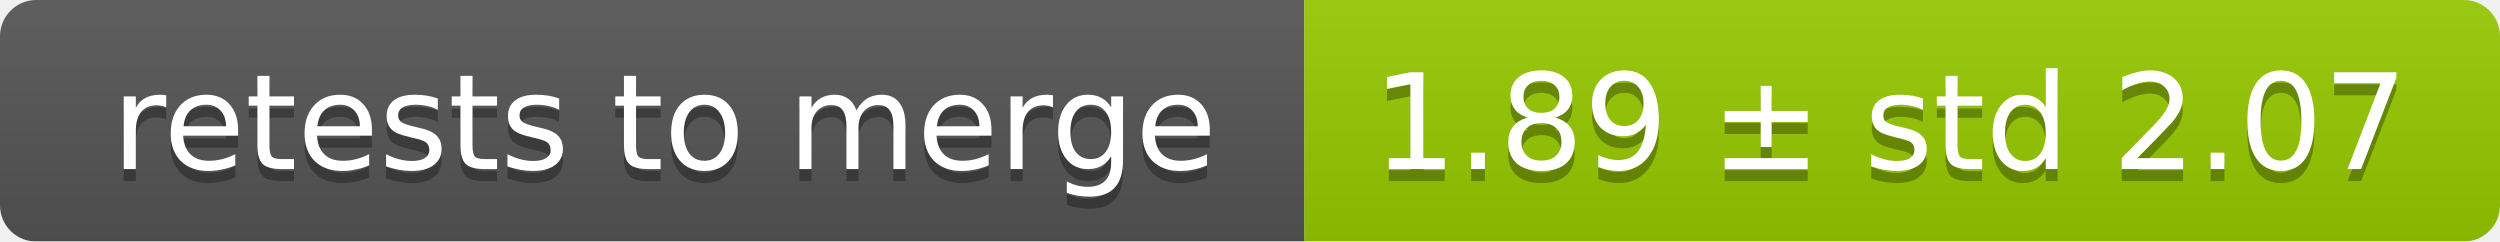
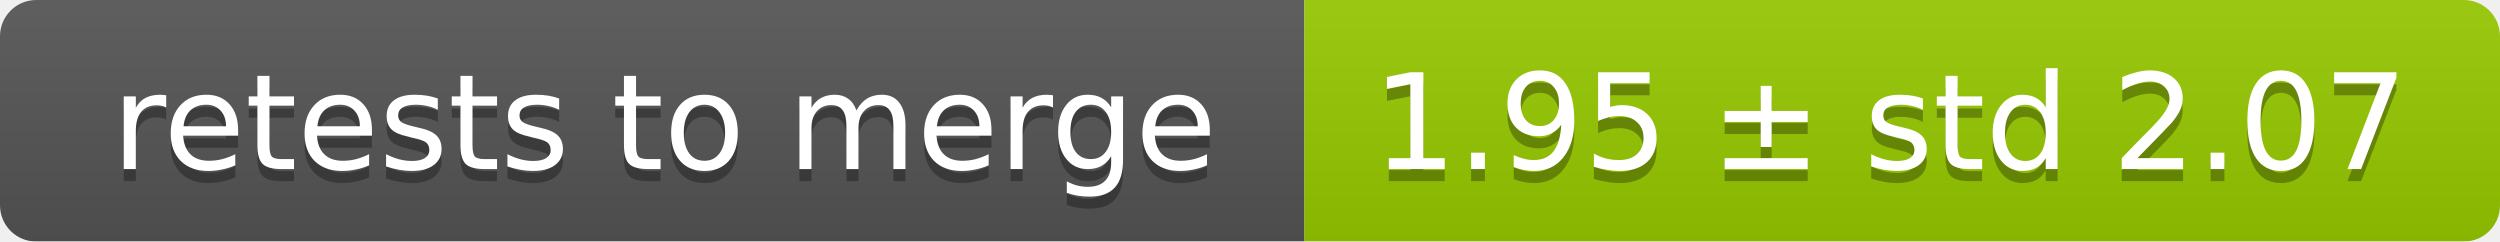
<svg xmlns="http://www.w3.org/2000/svg" width="207" height="20">
  <linearGradient id="smooth" x2="0" y2="100%">
    <stop offset="0" stop-color="#bbb" stop-opacity=".1" />
    <stop offset="1" stop-opacity=".1" />
  </linearGradient>
  <mask id="round">
    <rect width="207" height="20" rx="3" fill="#fff" />
  </mask>
  <g mask="url(#round)">
    <rect width="108" height="20" fill="#555" />
    <rect x="108" width="99" height="20" fill="#97ca00" />
    <rect width="207" height="20" fill="url(#smooth)" />
  </g>
  <g fill="#fff" text-anchor="middle" font-family="DejaVu Sans,Verdana,Geneva,sans-serif" font-size="11">
    <text x="55" y="15" fill="#010101" fill-opacity=".3">retests to merge</text>
    <text x="55" y="14">retests to merge</text>
-     <text x="156.5" y="15" fill="#010101" fill-opacity=".3">1.89 ± std 2.07</text>
-     <text x="156.5" y="14">1.89 ± std 2.07</text>
+     <text x="156.5" y="15" fill="#010101" fill-opacity=".3">1.95 ± std 2.07</text>
+     <text x="156.5" y="14">1.95 ± std 2.07</text>
  </g>
</svg>
